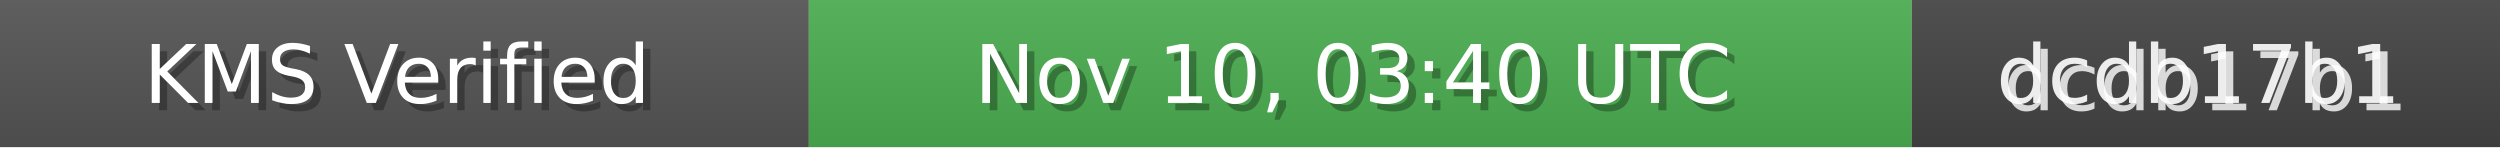
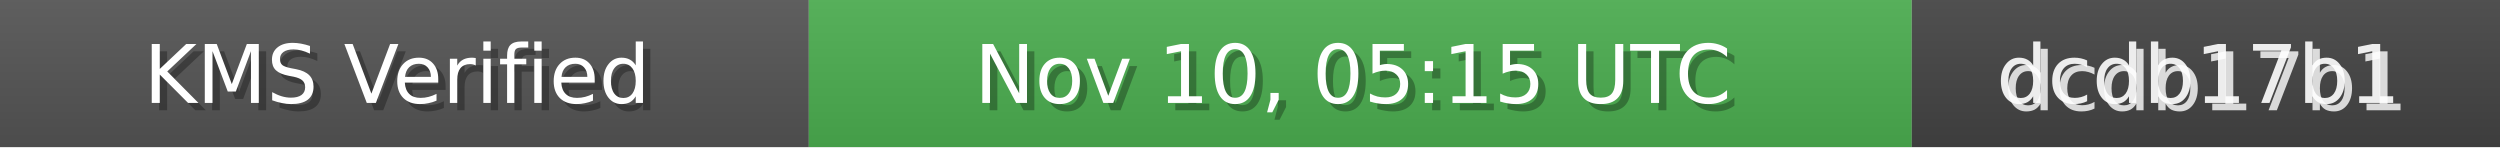
<svg xmlns="http://www.w3.org/2000/svg" width="340" height="20" role="img">
  <linearGradient id="bg" x2="0" y2="100%">
    <stop offset="0" stop-color="#bbb" stop-opacity=".1" />
    <stop offset="1" stop-opacity=".1" />
  </linearGradient>
  <rect width="110" height="20" fill="#555" />
  <rect x="110" width="150" height="20" fill="#4CAF50" />
  <rect x="260" width="80" height="20" fill="#444" />
  <rect width="340" height="20" fill="url(#bg)" />
  <g fill="#fff" text-anchor="middle" font-family="Verdana,Geneva,DejaVu Sans,sans-serif" font-size="11">
    <text x="55" y="15" fill="#000" fill-opacity=".3">KMS Verified</text>
    <text x="54" y="14">KMS Verified</text>
-     <text x="185" y="15" fill="#000" fill-opacity=".3">Nov 10, 03:40 UTC</text>
-     <text x="184" y="14">Nov 10, 03:40 UTC</text>
+     <text x="185" y="15" fill="#000" fill-opacity=".3">Nov 10, 05:15 UTC</text>
+     <text x="184" y="14">Nov 10, 05:15 UTC</text>
    <text x="300" y="15" fill="#fff" fill-opacity=".8">dcdb17b1</text>
    <text x="299" y="14" fill="#fff" fill-opacity=".9">dcdb17b1</text>
  </g>
</svg>
